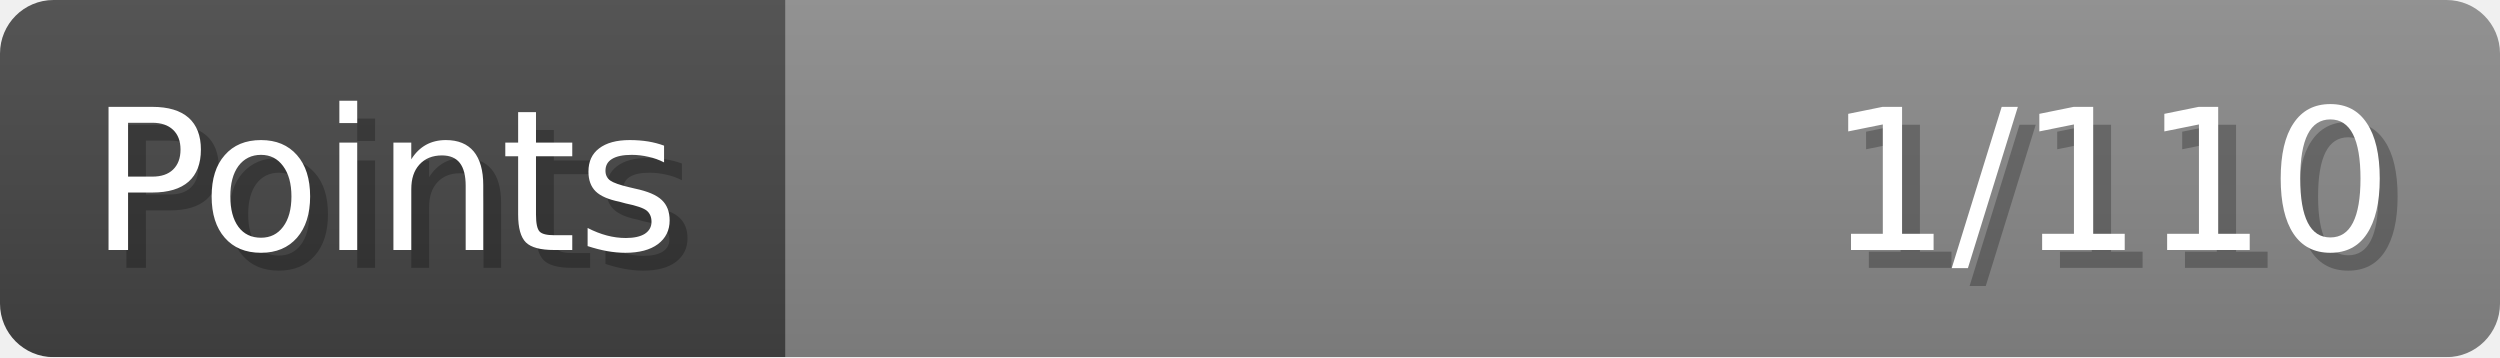
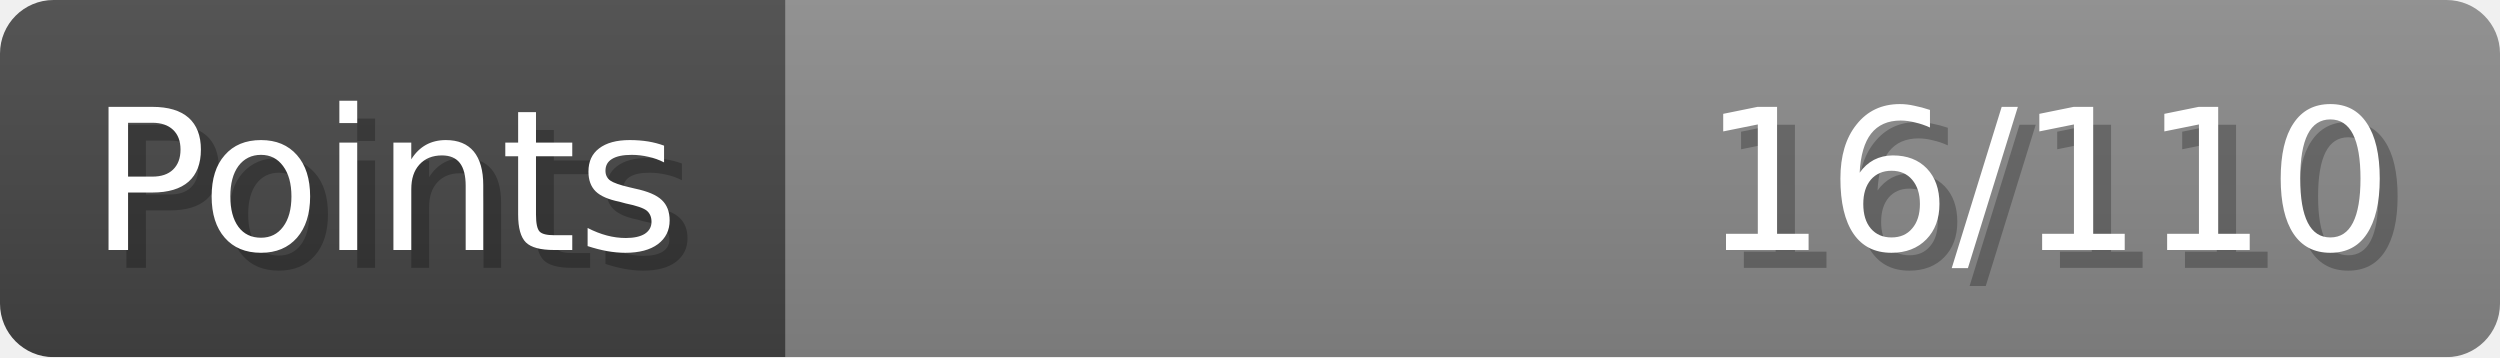
- <svg xmlns="http://www.w3.org/2000/svg" width="140px" height="20px" role="img" aria-label="Points: 1/110">
+ <svg xmlns="http://www.w3.org/2000/svg" width="140px" height="20px" role="img" aria-label="Points: 16/110">
  <linearGradient id="a" x2="0" y2="100%">
    <stop offset="0" stop-opacity=".1" stop-color="#EEE" />
    <stop offset="1" stop-opacity=".1" />
  </linearGradient>
  <mask id="m">
    <rect width="100%" height="100%" rx="3" fill="#FFF" />
  </mask>
  <g mask="url(#m)">
    <rect x="0" y="0" width="44" height="20" fill="#444" />
    <svg x="44" y="0" width="96" height="20">
      <rect width="100%" height="100%" fill="#888888" />
      <rect width="0%" height="100%" fill="#33CC11" transform="">
-         <animate attributeName="width" begin="0.5s" dur="600ms" from="0%" to="0%" repeatCount="1" fill="freeze" calcMode="spline" keyTimes="0; 1" keySplines="0.3, 0.61, 0.355, 1" />
+         <animate attributeName="width" begin="0.5s" dur="600ms" from="0%" to="14%" repeatCount="1" fill="freeze" calcMode="spline" keyTimes="0; 1" keySplines="0.3, 0.61, 0.355, 1" />
      </rect>
    </svg>
    <rect width="140" height="20" fill="url(#a)" />
  </g>
  <g aria-hidden="true" font-size="11" font-family="Verdana, DejaVu Sans, sans-serif" fill="#FFFFFF">
    <text x="6" y="15" fill="#000" opacity="0.25">Points</text>
    <text x="5" y="14">Points</text>
-     <text x="135" y="15" fill="#000" opacity="0.25" text-anchor="end">1/110</text>
-     <text x="134" y="14" text-anchor="end">1/110</text>
+     <text x="135" y="15" fill="#000" opacity="0.25" text-anchor="end">16/110</text>
+     <text x="134" y="14" text-anchor="end">16/110</text>
  </g>
</svg>
